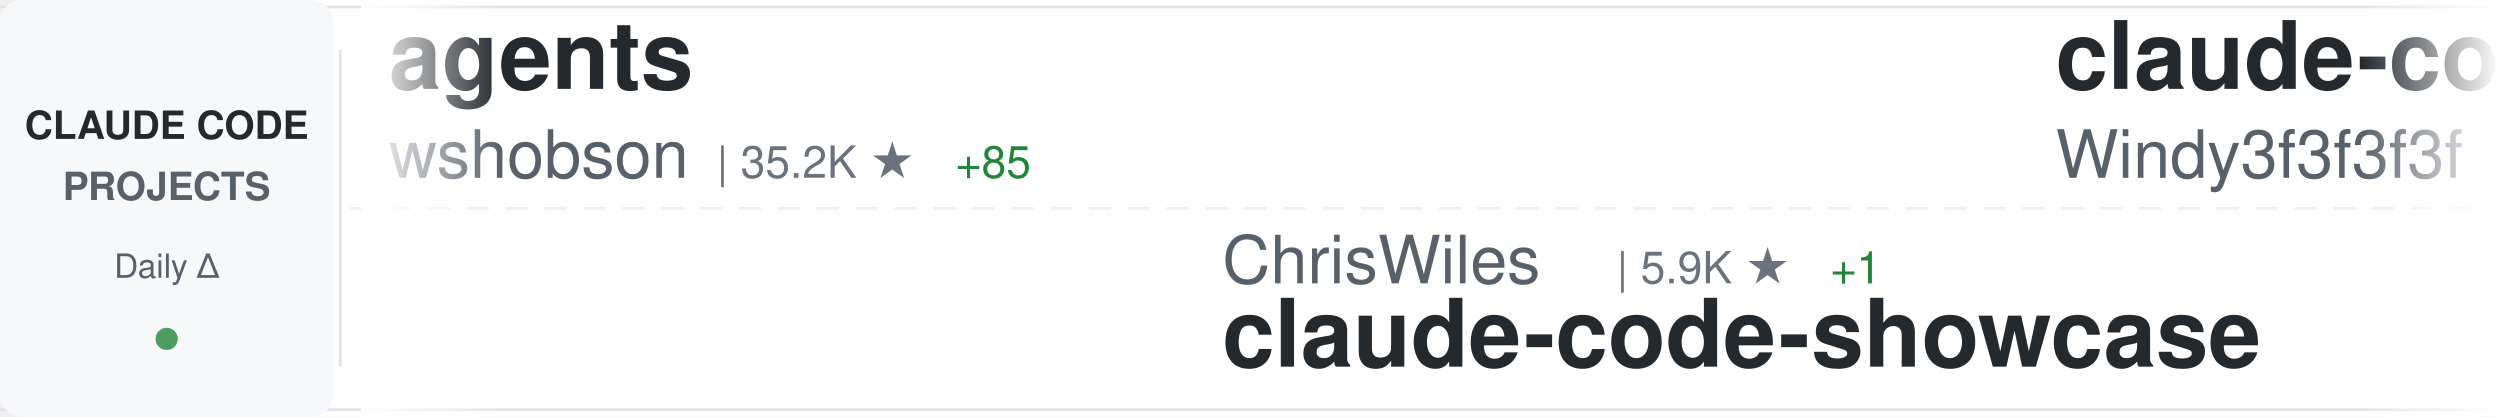
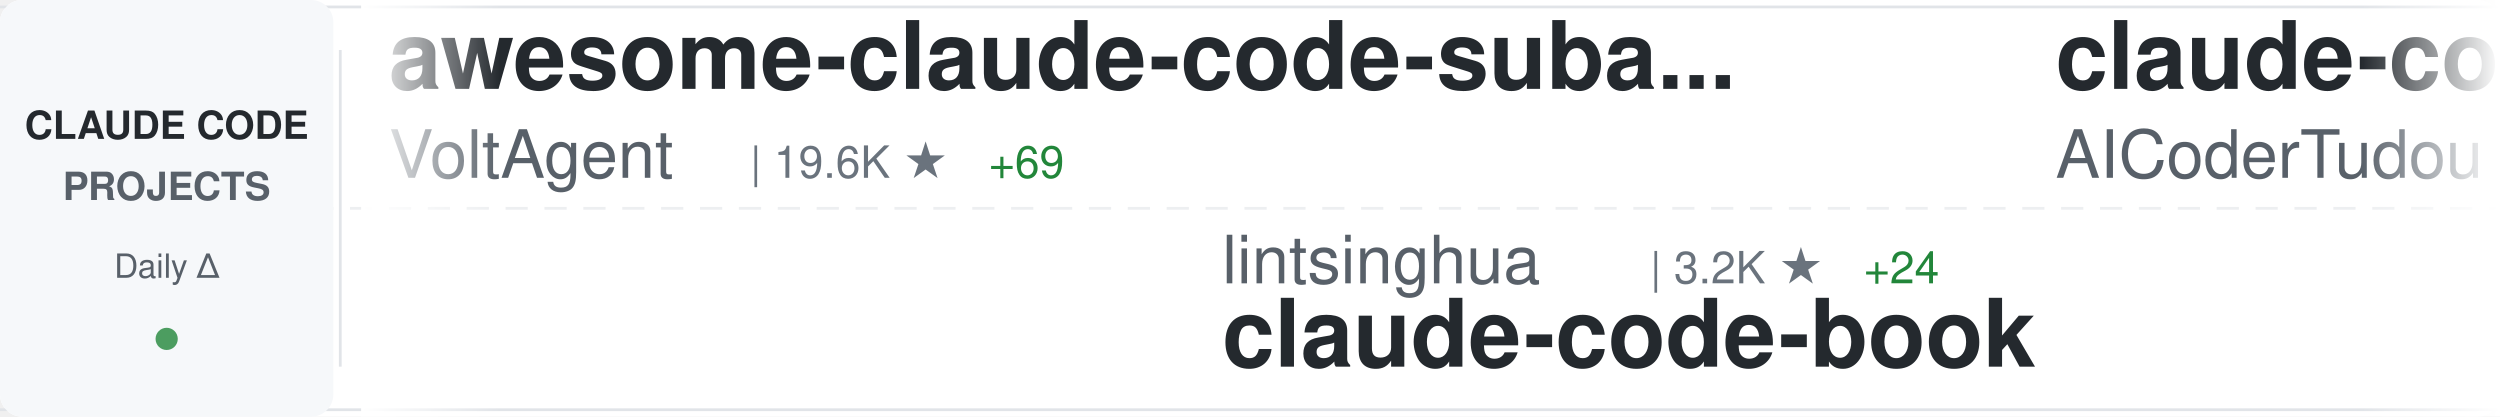
<svg xmlns="http://www.w3.org/2000/svg" width="900" height="150">
  <defs>
    <linearGradient id="awesomeLeftFade" x1="0%" y1="0%" x2="100%" y2="0%">
      <stop offset="0%" style="stop-color:#ffffff;stop-opacity:1" />
      <stop offset="100%" style="stop-color:#ffffff;stop-opacity:0" />
    </linearGradient>
    <linearGradient id="awesomeRightFade" x1="0%" y1="0%" x2="100%" y2="0%">
      <stop offset="0%" style="stop-color:#ffffff;stop-opacity:0" />
      <stop offset="100%" style="stop-color:#ffffff;stop-opacity:1" />
    </linearGradient>
  </defs>
  <rect width="900" height="150" fill="#ffffff" rx="8" />
  <rect x="0" y="2" width="900" height="1" fill="#e1e4e8" />
  <rect x="0" y="147" width="900" height="1" fill="#e1e4e8" />
  <line x1="0" y1="75" x2="900" y2="75" stroke="#e1e4e8" stroke-width="1" stroke-dasharray="8 6" opacity="0.6" />
  <rect x="0" y="0" width="120" height="150" fill="#f6f8fa" rx="8" />
  <text x="60" y="50" font-family="-apple-system, BlinkMacSystemFont, 'Segoe UI', Helvetica, Arial, sans-serif" font-size="14" font-weight="600" fill="#24292e" text-anchor="middle">CLAUDE CODE</text>
  <text x="60" y="72" font-family="-apple-system, BlinkMacSystemFont, 'Segoe UI', Helvetica, Arial, sans-serif" font-size="14" font-weight="600" fill="#586069" text-anchor="middle">PROJECTS</text>
  <text x="60" y="100" font-family="-apple-system, BlinkMacSystemFont, 'Segoe UI', Helvetica, Arial, sans-serif" font-size="12" font-weight="500" fill="#586069" text-anchor="middle">Daily Δ</text>
  <circle cx="60" cy="122" r="4" fill="#22863a" opacity="0.8" />
  <rect x="122" y="18" width="1" height="114" fill="#e1e4e8" />
  <clipPath id="awesomeTickerClip">
    <rect x="130" y="0" width="770" height="150" />
  </clipPath>
  <g clip-path="url(#awesomeTickerClip)">
    <g id="awesomeTickerItems">
      <animateTransform attributeName="transform" attributeType="XML" type="translate" from="0 0" to="-3000 0" dur="54s" repeatCount="indefinite" />
      <g transform="translate(0, 0)">
-         <text x="140" y="32" font-family="-apple-system, BlinkMacSystemFont, 'Segoe UI', Helvetica, Arial, sans-serif" font-size="34" font-weight="600" fill="#24292e">agents</text>
-         <text x="140" y="64" font-family="-apple-system, BlinkMacSystemFont, 'Segoe UI', Helvetica, Arial, sans-serif" font-size="24" font-weight="400" fill="#586069">wshobson</text>
-         <text x="258" y="64" font-family="-apple-system, BlinkMacSystemFont, 'Segoe UI', Helvetica, Arial, sans-serif" font-size="16" font-weight="500" fill="#6a737d">| 35.2K ★</text>
-         <text x="344" y="64" font-family="-apple-system, BlinkMacSystemFont, 'Segoe UI', Helvetica, Arial, sans-serif" font-size="16" font-weight="500" fill="#22863a"> +85</text>
+         <text x="140" y="32" font-family="-apple-system, BlinkMacSystemFont, 'Segoe UI', Helvetica, Arial, sans-serif" font-size="34" font-weight="600" fill="#24292e">awesome-claude-code-suba...</text>
+         <text x="140" y="64" font-family="-apple-system, BlinkMacSystemFont, 'Segoe UI', Helvetica, Arial, sans-serif" font-size="24" font-weight="400" fill="#586069">VoltAgent</text>
+         <text x="270" y="64" font-family="-apple-system, BlinkMacSystemFont, 'Segoe UI', Helvetica, Arial, sans-serif" font-size="16" font-weight="500" fill="#6a737d">| 19.6K ★</text>
+         <text x="356" y="64" font-family="-apple-system, BlinkMacSystemFont, 'Segoe UI', Helvetica, Arial, sans-serif" font-size="16" font-weight="500" fill="#22863a"> +69</text>
      </g>
      <g transform="translate(300, 0)">
+         <text x="140" y="102" font-family="-apple-system, BlinkMacSystemFont, 'Segoe UI', Helvetica, Arial, sans-serif" font-size="24" font-weight="400" fill="#586069">lintsinghua</text>
+         <text x="294" y="102" font-family="-apple-system, BlinkMacSystemFont, 'Segoe UI', Helvetica, Arial, sans-serif" font-size="16" font-weight="500" fill="#6a737d">| 3.2K ★</text>
+         <text x="371" y="102" font-family="-apple-system, BlinkMacSystemFont, 'Segoe UI', Helvetica, Arial, sans-serif" font-size="16" font-weight="500" fill="#22863a"> +24</text>
+         <text x="140" y="132" font-family="-apple-system, BlinkMacSystemFont, 'Segoe UI', Helvetica, Arial, sans-serif" font-size="34" font-weight="600" fill="#24292e">claude-code-book</text>
+       </g>
+       <g transform="translate(600, 0)">
+         <text x="140" y="32" font-family="-apple-system, BlinkMacSystemFont, 'Segoe UI', Helvetica, Arial, sans-serif" font-size="34" font-weight="600" fill="#24292e">claude-code-tudou</text>
+         <text x="140" y="64" font-family="-apple-system, BlinkMacSystemFont, 'Segoe UI', Helvetica, Arial, sans-serif" font-size="24" font-weight="400" fill="#586069">AICoderTudou</text>
+         <text x="306" y="64" font-family="-apple-system, BlinkMacSystemFont, 'Segoe UI', Helvetica, Arial, sans-serif" font-size="16" font-weight="500" fill="#6a737d">| 498 ★</text>
+       </g>
+       <g transform="translate(900, 0)">
+         <text x="140" y="102" font-family="-apple-system, BlinkMacSystemFont, 'Segoe UI', Helvetica, Arial, sans-serif" font-size="24" font-weight="400" fill="#586069">lorryjovens-hub</text>
+         <text x="342" y="102" font-family="-apple-system, BlinkMacSystemFont, 'Segoe UI', Helvetica, Arial, sans-serif" font-size="16" font-weight="500" fill="#6a737d">| 1.6K ★</text>
+         <text x="419" y="102" font-family="-apple-system, BlinkMacSystemFont, 'Segoe UI', Helvetica, Arial, sans-serif" font-size="16" font-weight="500" fill="#22863a"> +7</text>
+         <text x="140" y="132" font-family="-apple-system, BlinkMacSystemFont, 'Segoe UI', Helvetica, Arial, sans-serif" font-size="34" font-weight="600" fill="#24292e">claude-code-rust</text>
+       </g>
+       <g transform="translate(1200, 0)">
+         <text x="140" y="32" font-family="-apple-system, BlinkMacSystemFont, 'Segoe UI', Helvetica, Arial, sans-serif" font-size="34" font-weight="600" fill="#24292e">Auto-claude-code-researc...</text>
+         <text x="140" y="64" font-family="-apple-system, BlinkMacSystemFont, 'Segoe UI', Helvetica, Arial, sans-serif" font-size="24" font-weight="400" fill="#586069">wanshuiyin</text>
+         <text x="282" y="64" font-family="-apple-system, BlinkMacSystemFont, 'Segoe UI', Helvetica, Arial, sans-serif" font-size="16" font-weight="500" fill="#6a737d">| 8.9K ★</text>
+         <text x="359" y="64" font-family="-apple-system, BlinkMacSystemFont, 'Segoe UI', Helvetica, Arial, sans-serif" font-size="16" font-weight="500" fill="#22863a"> +158</text>
+       </g>
+       <g transform="translate(1500, 0)">
+         <text x="140" y="102" font-family="-apple-system, BlinkMacSystemFont, 'Segoe UI', Helvetica, Arial, sans-serif" font-size="24" font-weight="400" fill="#586069">SeemSeam</text>
+         <text x="258" y="102" font-family="-apple-system, BlinkMacSystemFont, 'Segoe UI', Helvetica, Arial, sans-serif" font-size="16" font-weight="500" fill="#6a737d">| 2.5K ★</text>
+         <text x="335" y="102" font-family="-apple-system, BlinkMacSystemFont, 'Segoe UI', Helvetica, Arial, sans-serif" font-size="16" font-weight="500" fill="#22863a"> +18</text>
+         <text x="140" y="132" font-family="-apple-system, BlinkMacSystemFont, 'Segoe UI', Helvetica, Arial, sans-serif" font-size="34" font-weight="600" fill="#24292e">claude_codex_bridge</text>
+       </g>
+       <g transform="translate(1800, 0)">
+         <text x="140" y="32" font-family="-apple-system, BlinkMacSystemFont, 'Segoe UI', Helvetica, Arial, sans-serif" font-size="34" font-weight="600" fill="#24292e">claude-code-telegram</text>
+         <text x="140" y="64" font-family="-apple-system, BlinkMacSystemFont, 'Segoe UI', Helvetica, Arial, sans-serif" font-size="24" font-weight="400" fill="#586069">RichardAtCT</text>
+         <text x="294" y="64" font-family="-apple-system, BlinkMacSystemFont, 'Segoe UI', Helvetica, Arial, sans-serif" font-size="16" font-weight="500" fill="#6a737d">| 2.6K ★</text>
+         <text x="371" y="64" font-family="-apple-system, BlinkMacSystemFont, 'Segoe UI', Helvetica, Arial, sans-serif" font-size="16" font-weight="500" fill="#22863a"> +8</text>
+       </g>
+       <g transform="translate(2100, 0)">
        <text x="140" y="102" font-family="-apple-system, BlinkMacSystemFont, 'Segoe UI', Helvetica, Arial, sans-serif" font-size="24" font-weight="400" fill="#586069">ChrisWiles</text>
        <text x="282" y="102" font-family="-apple-system, BlinkMacSystemFont, 'Segoe UI', Helvetica, Arial, sans-serif" font-size="16" font-weight="500" fill="#6a737d">| 5.9K ★</text>
        <text x="359" y="102" font-family="-apple-system, BlinkMacSystemFont, 'Segoe UI', Helvetica, Arial, sans-serif" font-size="16" font-weight="500" fill="#22863a"> +1</text>
        <text x="140" y="132" font-family="-apple-system, BlinkMacSystemFont, 'Segoe UI', Helvetica, Arial, sans-serif" font-size="34" font-weight="600" fill="#24292e">claude-code-showcase</text>
      </g>
-       <g transform="translate(600, 0)">
-         <text x="140" y="32" font-family="-apple-system, BlinkMacSystemFont, 'Segoe UI', Helvetica, Arial, sans-serif" font-size="34" font-weight="600" fill="#24292e">claude-code-from-scratch</text>
-         <text x="140" y="64" font-family="-apple-system, BlinkMacSystemFont, 'Segoe UI', Helvetica, Arial, sans-serif" font-size="24" font-weight="400" fill="#586069">Windy3f3f3f3f</text>
-         <text x="318" y="64" font-family="-apple-system, BlinkMacSystemFont, 'Segoe UI', Helvetica, Arial, sans-serif" font-size="16" font-weight="500" fill="#6a737d">| 1.2K ★</text>
-         <text x="395" y="64" font-family="-apple-system, BlinkMacSystemFont, 'Segoe UI', Helvetica, Arial, sans-serif" font-size="16" font-weight="500" fill="#22863a"> +12</text>
-       </g>
-       <g transform="translate(900, 0)">
-         <text x="140" y="102" font-family="-apple-system, BlinkMacSystemFont, 'Segoe UI', Helvetica, Arial, sans-serif" font-size="24" font-weight="400" fill="#586069">andrew-kramer-inno</text>
-         <text x="378" y="102" font-family="-apple-system, BlinkMacSystemFont, 'Segoe UI', Helvetica, Arial, sans-serif" font-size="16" font-weight="500" fill="#6a737d">| 587 ★</text>
-         <text x="140" y="132" font-family="-apple-system, BlinkMacSystemFont, 'Segoe UI', Helvetica, Arial, sans-serif" font-size="34" font-weight="600" fill="#24292e">claude-code-source-build</text>
-       </g>
-       <g transform="translate(1200, 0)">
-         <text x="140" y="32" font-family="-apple-system, BlinkMacSystemFont, 'Segoe UI', Helvetica, Arial, sans-serif" font-size="34" font-weight="600" fill="#24292e">claude-code-tips</text>
-         <text x="140" y="64" font-family="-apple-system, BlinkMacSystemFont, 'Segoe UI', Helvetica, Arial, sans-serif" font-size="24" font-weight="400" fill="#586069">ykdojo</text>
-         <text x="234" y="64" font-family="-apple-system, BlinkMacSystemFont, 'Segoe UI', Helvetica, Arial, sans-serif" font-size="16" font-weight="500" fill="#6a737d">| 8.2K ★</text>
-         <text x="311" y="64" font-family="-apple-system, BlinkMacSystemFont, 'Segoe UI', Helvetica, Arial, sans-serif" font-size="16" font-weight="500" fill="#22863a"> +16</text>
-       </g>
-       <g transform="translate(1500, 0)">
-         <text x="140" y="102" font-family="-apple-system, BlinkMacSystemFont, 'Segoe UI', Helvetica, Arial, sans-serif" font-size="24" font-weight="400" fill="#586069">Yuyz0112</text>
-         <text x="258" y="102" font-family="-apple-system, BlinkMacSystemFont, 'Segoe UI', Helvetica, Arial, sans-serif" font-size="16" font-weight="500" fill="#6a737d">| 2.4K ★</text>
-         <text x="140" y="132" font-family="-apple-system, BlinkMacSystemFont, 'Segoe UI', Helvetica, Arial, sans-serif" font-size="34" font-weight="600" fill="#24292e">claude-code-reverse</text>
-       </g>
-       <g transform="translate(1800, 0)">
-         <text x="140" y="32" font-family="-apple-system, BlinkMacSystemFont, 'Segoe UI', Helvetica, Arial, sans-serif" font-size="34" font-weight="600" fill="#24292e">claude-code-proxy</text>
-         <text x="140" y="64" font-family="-apple-system, BlinkMacSystemFont, 'Segoe UI', Helvetica, Arial, sans-serif" font-size="24" font-weight="400" fill="#586069">fuergaosi233</text>
-         <text x="306" y="64" font-family="-apple-system, BlinkMacSystemFont, 'Segoe UI', Helvetica, Arial, sans-serif" font-size="16" font-weight="500" fill="#6a737d">| 2.6K ★</text>
-         <text x="383" y="64" font-family="-apple-system, BlinkMacSystemFont, 'Segoe UI', Helvetica, Arial, sans-serif" font-size="16" font-weight="500" fill="#22863a"> +5</text>
-       </g>
-       <g transform="translate(2100, 0)">
-         <text x="140" y="102" font-family="-apple-system, BlinkMacSystemFont, 'Segoe UI', Helvetica, Arial, sans-serif" font-size="24" font-weight="400" fill="#586069">kodu-ai</text>
-         <text x="246" y="102" font-family="-apple-system, BlinkMacSystemFont, 'Segoe UI', Helvetica, Arial, sans-serif" font-size="16" font-weight="500" fill="#6a737d">| 5.3K ★</text>
-         <text x="140" y="132" font-family="-apple-system, BlinkMacSystemFont, 'Segoe UI', Helvetica, Arial, sans-serif" font-size="34" font-weight="600" fill="#24292e">claude-coder</text>
-       </g>
      <g transform="translate(2400, 0)">
-         <text x="140" y="32" font-family="-apple-system, BlinkMacSystemFont, 'Segoe UI', Helvetica, Arial, sans-serif" font-size="34" font-weight="600" fill="#24292e">claude-code-cli</text>
-         <text x="140" y="64" font-family="-apple-system, BlinkMacSystemFont, 'Segoe UI', Helvetica, Arial, sans-serif" font-size="24" font-weight="400" fill="#586069">huangserva</text>
-         <text x="282" y="64" font-family="-apple-system, BlinkMacSystemFont, 'Segoe UI', Helvetica, Arial, sans-serif" font-size="16" font-weight="500" fill="#6a737d">| 579 ★</text>
-         <text x="350" y="64" font-family="-apple-system, BlinkMacSystemFont, 'Segoe UI', Helvetica, Arial, sans-serif" font-size="16" font-weight="500" fill="#22863a"> +2</text>
+         <text x="140" y="32" font-family="-apple-system, BlinkMacSystemFont, 'Segoe UI', Helvetica, Arial, sans-serif" font-size="34" font-weight="600" fill="#24292e">claude-code-ultimate-gui...</text>
+         <text x="140" y="64" font-family="-apple-system, BlinkMacSystemFont, 'Segoe UI', Helvetica, Arial, sans-serif" font-size="24" font-weight="400" fill="#586069">FlorianBruniaux</text>
+         <text x="342" y="64" font-family="-apple-system, BlinkMacSystemFont, 'Segoe UI', Helvetica, Arial, sans-serif" font-size="16" font-weight="500" fill="#6a737d">| 4.3K ★</text>
+         <text x="419" y="64" font-family="-apple-system, BlinkMacSystemFont, 'Segoe UI', Helvetica, Arial, sans-serif" font-size="16" font-weight="500" fill="#22863a"> +20</text>
      </g>
      <g transform="translate(2700, 0)">
-         <text x="140" y="102" font-family="-apple-system, BlinkMacSystemFont, 'Segoe UI', Helvetica, Arial, sans-serif" font-size="24" font-weight="400" fill="#586069">eyaltoledano</text>
-         <text x="306" y="102" font-family="-apple-system, BlinkMacSystemFont, 'Segoe UI', Helvetica, Arial, sans-serif" font-size="16" font-weight="500" fill="#6a737d">| 27.1K ★</text>
-         <text x="392" y="102" font-family="-apple-system, BlinkMacSystemFont, 'Segoe UI', Helvetica, Arial, sans-serif" font-size="16" font-weight="500" fill="#22863a"> +17</text>
-         <text x="140" y="132" font-family="-apple-system, BlinkMacSystemFont, 'Segoe UI', Helvetica, Arial, sans-serif" font-size="34" font-weight="600" fill="#24292e">claude-task-master</text>
+         <text x="140" y="102" font-family="-apple-system, BlinkMacSystemFont, 'Segoe UI', Helvetica, Arial, sans-serif" font-size="24" font-weight="400" fill="#586069">anthropics</text>
+         <text x="282" y="102" font-family="-apple-system, BlinkMacSystemFont, 'Segoe UI', Helvetica, Arial, sans-serif" font-size="16" font-weight="500" fill="#6a737d">| 4.6K ★</text>
+         <text x="359" y="102" font-family="-apple-system, BlinkMacSystemFont, 'Segoe UI', Helvetica, Arial, sans-serif" font-size="16" font-weight="500" fill="#22863a"> +9</text>
+         <text x="140" y="132" font-family="-apple-system, BlinkMacSystemFont, 'Segoe UI', Helvetica, Arial, sans-serif" font-size="34" font-weight="600" fill="#24292e">claude-code-security-rev...</text>
      </g>
      <g transform="translate(3000, 0)">
-         <text x="140" y="32" font-family="-apple-system, BlinkMacSystemFont, 'Segoe UI', Helvetica, Arial, sans-serif" font-size="34" font-weight="600" fill="#24292e">agents</text>
-         <text x="140" y="64" font-family="-apple-system, BlinkMacSystemFont, 'Segoe UI', Helvetica, Arial, sans-serif" font-size="24" font-weight="400" fill="#586069">wshobson</text>
-         <text x="258" y="64" font-family="-apple-system, BlinkMacSystemFont, 'Segoe UI', Helvetica, Arial, sans-serif" font-size="16" font-weight="500" fill="#6a737d">| 35.2K ★</text>
-         <text x="344" y="64" font-family="-apple-system, BlinkMacSystemFont, 'Segoe UI', Helvetica, Arial, sans-serif" font-size="16" font-weight="500" fill="#22863a"> +85</text>
+         <text x="140" y="32" font-family="-apple-system, BlinkMacSystemFont, 'Segoe UI', Helvetica, Arial, sans-serif" font-size="34" font-weight="600" fill="#24292e">awesome-claude-code-suba...</text>
+         <text x="140" y="64" font-family="-apple-system, BlinkMacSystemFont, 'Segoe UI', Helvetica, Arial, sans-serif" font-size="24" font-weight="400" fill="#586069">VoltAgent</text>
+         <text x="270" y="64" font-family="-apple-system, BlinkMacSystemFont, 'Segoe UI', Helvetica, Arial, sans-serif" font-size="16" font-weight="500" fill="#6a737d">| 19.6K ★</text>
+         <text x="356" y="64" font-family="-apple-system, BlinkMacSystemFont, 'Segoe UI', Helvetica, Arial, sans-serif" font-size="16" font-weight="500" fill="#22863a"> +69</text>
      </g>
      <g transform="translate(3300, 0)">
-         <text x="140" y="102" font-family="-apple-system, BlinkMacSystemFont, 'Segoe UI', Helvetica, Arial, sans-serif" font-size="24" font-weight="400" fill="#586069">ChrisWiles</text>
-         <text x="282" y="102" font-family="-apple-system, BlinkMacSystemFont, 'Segoe UI', Helvetica, Arial, sans-serif" font-size="16" font-weight="500" fill="#6a737d">| 5.9K ★</text>
-         <text x="359" y="102" font-family="-apple-system, BlinkMacSystemFont, 'Segoe UI', Helvetica, Arial, sans-serif" font-size="16" font-weight="500" fill="#22863a"> +1</text>
-         <text x="140" y="132" font-family="-apple-system, BlinkMacSystemFont, 'Segoe UI', Helvetica, Arial, sans-serif" font-size="34" font-weight="600" fill="#24292e">claude-code-showcase</text>
+         <text x="140" y="102" font-family="-apple-system, BlinkMacSystemFont, 'Segoe UI', Helvetica, Arial, sans-serif" font-size="24" font-weight="400" fill="#586069">lintsinghua</text>
+         <text x="294" y="102" font-family="-apple-system, BlinkMacSystemFont, 'Segoe UI', Helvetica, Arial, sans-serif" font-size="16" font-weight="500" fill="#6a737d">| 3.2K ★</text>
+         <text x="371" y="102" font-family="-apple-system, BlinkMacSystemFont, 'Segoe UI', Helvetica, Arial, sans-serif" font-size="16" font-weight="500" fill="#22863a"> +24</text>
+         <text x="140" y="132" font-family="-apple-system, BlinkMacSystemFont, 'Segoe UI', Helvetica, Arial, sans-serif" font-size="34" font-weight="600" fill="#24292e">claude-code-book</text>
      </g>
      <g transform="translate(3600, 0)">
-         <text x="140" y="32" font-family="-apple-system, BlinkMacSystemFont, 'Segoe UI', Helvetica, Arial, sans-serif" font-size="34" font-weight="600" fill="#24292e">claude-code-from-scratch</text>
-         <text x="140" y="64" font-family="-apple-system, BlinkMacSystemFont, 'Segoe UI', Helvetica, Arial, sans-serif" font-size="24" font-weight="400" fill="#586069">Windy3f3f3f3f</text>
-         <text x="318" y="64" font-family="-apple-system, BlinkMacSystemFont, 'Segoe UI', Helvetica, Arial, sans-serif" font-size="16" font-weight="500" fill="#6a737d">| 1.2K ★</text>
-         <text x="395" y="64" font-family="-apple-system, BlinkMacSystemFont, 'Segoe UI', Helvetica, Arial, sans-serif" font-size="16" font-weight="500" fill="#22863a"> +12</text>
+         <text x="140" y="32" font-family="-apple-system, BlinkMacSystemFont, 'Segoe UI', Helvetica, Arial, sans-serif" font-size="34" font-weight="600" fill="#24292e">claude-code-tudou</text>
+         <text x="140" y="64" font-family="-apple-system, BlinkMacSystemFont, 'Segoe UI', Helvetica, Arial, sans-serif" font-size="24" font-weight="400" fill="#586069">AICoderTudou</text>
+         <text x="306" y="64" font-family="-apple-system, BlinkMacSystemFont, 'Segoe UI', Helvetica, Arial, sans-serif" font-size="16" font-weight="500" fill="#6a737d">| 498 ★</text>
      </g>
      <g transform="translate(3900, 0)">
-         <text x="140" y="102" font-family="-apple-system, BlinkMacSystemFont, 'Segoe UI', Helvetica, Arial, sans-serif" font-size="24" font-weight="400" fill="#586069">andrew-kramer-inno</text>
-         <text x="378" y="102" font-family="-apple-system, BlinkMacSystemFont, 'Segoe UI', Helvetica, Arial, sans-serif" font-size="16" font-weight="500" fill="#6a737d">| 587 ★</text>
-         <text x="140" y="132" font-family="-apple-system, BlinkMacSystemFont, 'Segoe UI', Helvetica, Arial, sans-serif" font-size="34" font-weight="600" fill="#24292e">claude-code-source-build</text>
+         <text x="140" y="102" font-family="-apple-system, BlinkMacSystemFont, 'Segoe UI', Helvetica, Arial, sans-serif" font-size="24" font-weight="400" fill="#586069">lorryjovens-hub</text>
+         <text x="342" y="102" font-family="-apple-system, BlinkMacSystemFont, 'Segoe UI', Helvetica, Arial, sans-serif" font-size="16" font-weight="500" fill="#6a737d">| 1.6K ★</text>
+         <text x="419" y="102" font-family="-apple-system, BlinkMacSystemFont, 'Segoe UI', Helvetica, Arial, sans-serif" font-size="16" font-weight="500" fill="#22863a"> +7</text>
+         <text x="140" y="132" font-family="-apple-system, BlinkMacSystemFont, 'Segoe UI', Helvetica, Arial, sans-serif" font-size="34" font-weight="600" fill="#24292e">claude-code-rust</text>
      </g>
    </g>
  </g>
  <rect x="130" y="0" width="50" height="150" fill="url(#awesomeLeftFade)" />
  <rect x="850" y="0" width="50" height="150" fill="url(#awesomeRightFade)" />
</svg>
